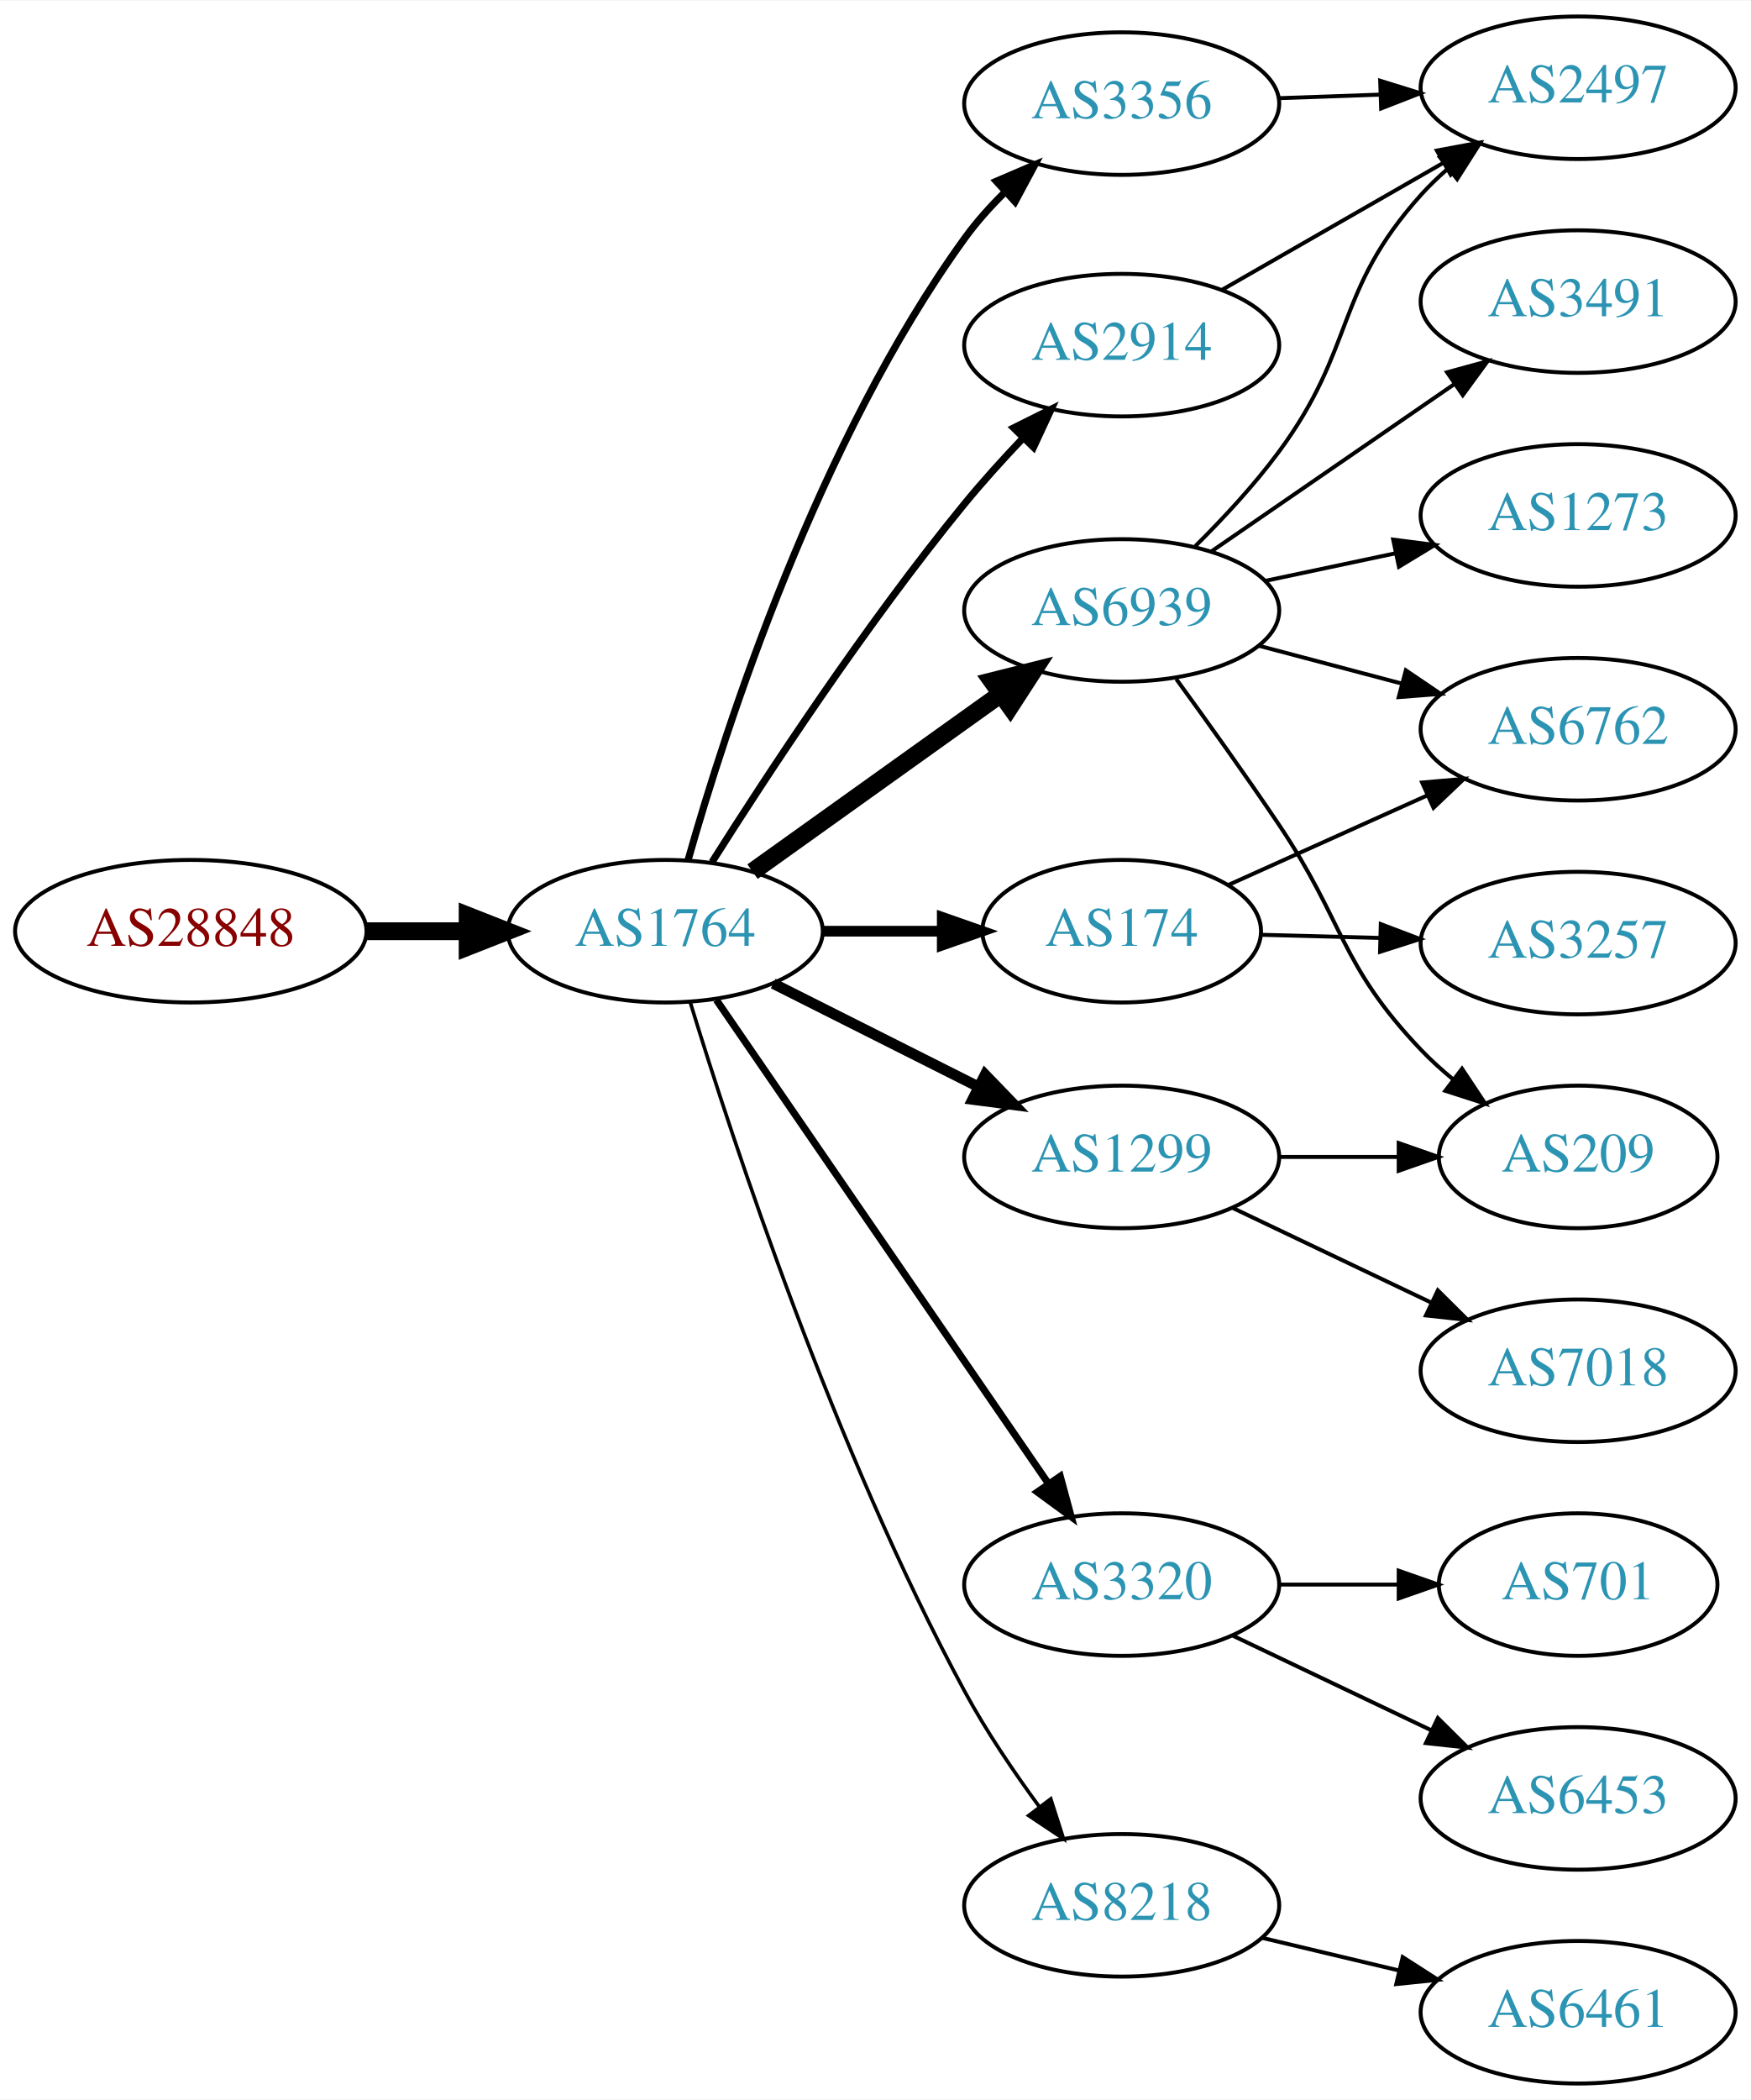
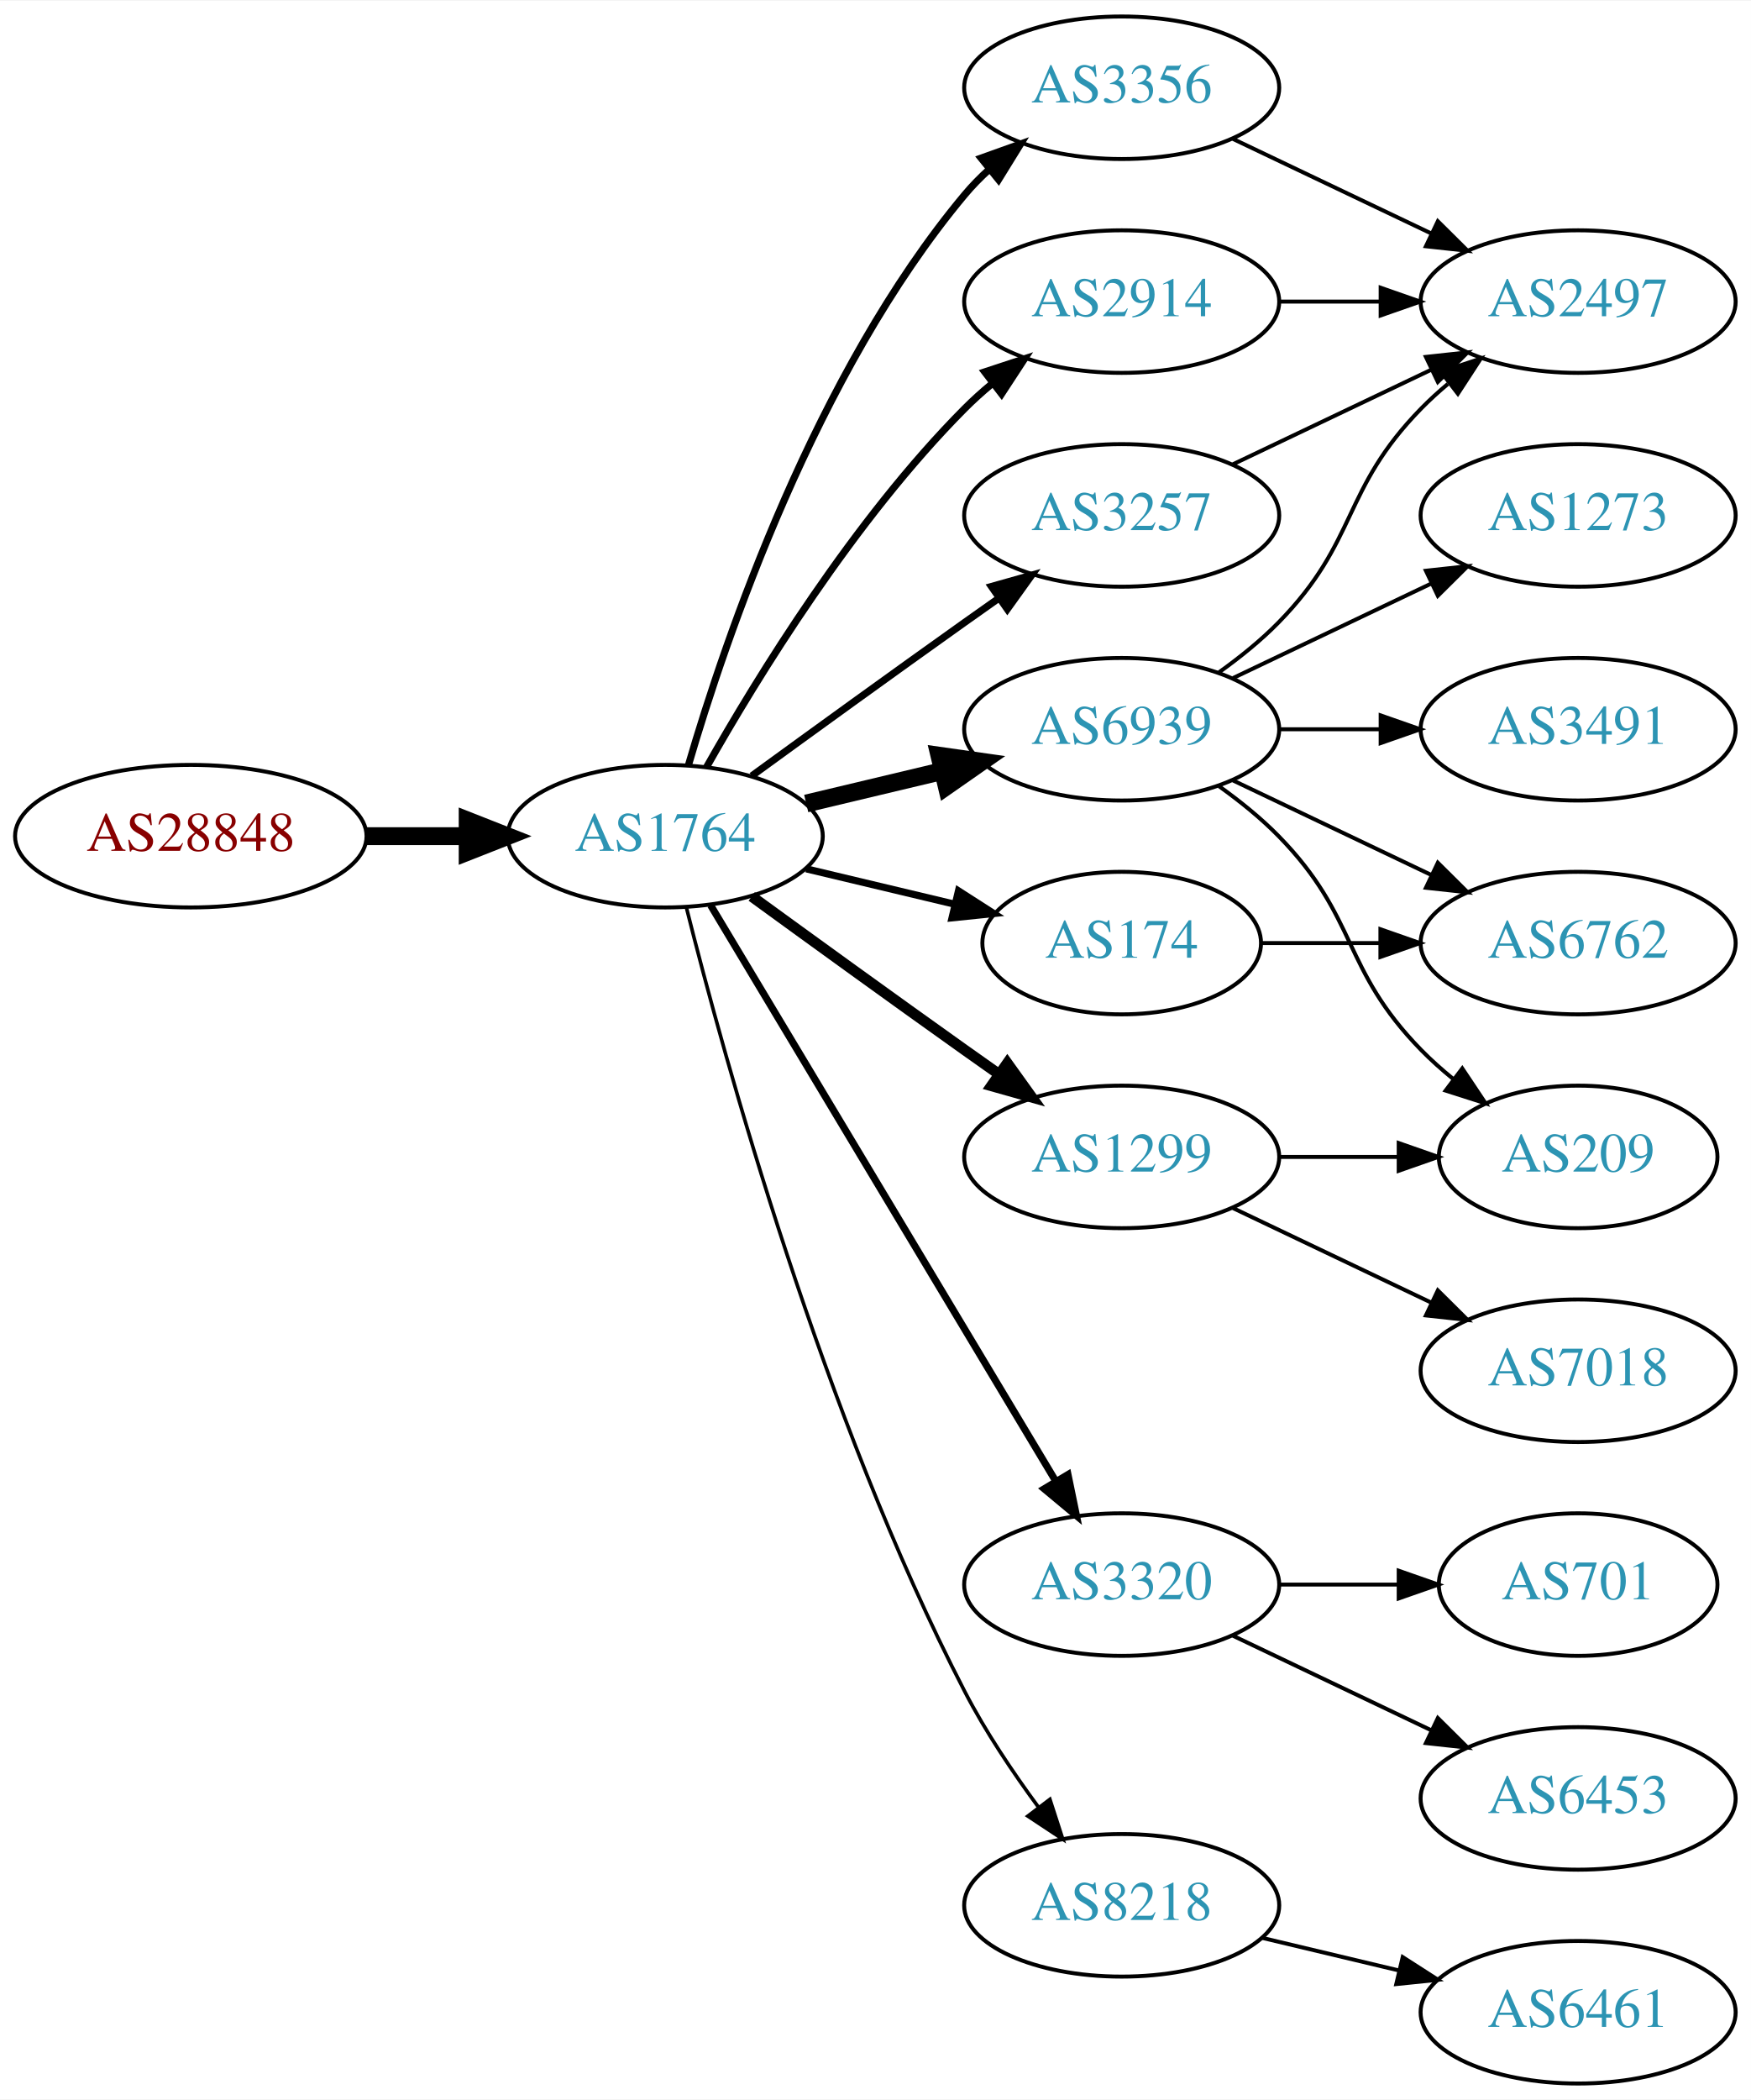
<svg xmlns="http://www.w3.org/2000/svg" xmlns:xlink="http://www.w3.org/1999/xlink" width="442pt" height="530pt" viewBox="0.00 0.00 442.27 530.00">
  <g id="graph0" class="graph" transform="scale(1 1) rotate(0) translate(4 526)">
    <polygon fill="white" stroke="none" points="-4,4 -4,-526 438.271,-526 438.271,4 -4,4" />
    <g id="node1" class="node">
      <g id="a_node1">
        <a xlink:href="/asn/28848" xlink:title="AS28848 ~ UNIDO-AS [AT]">
-           <ellipse fill="#ffffff" stroke="black" cx="44.196" cy="-291" rx="44.393" ry="18" />
-           <text text-anchor="middle" x="44.196" y="-287.3" font-family="Times,serif" font-size="14.00" fill="#880000">AS28848</text>
+           <ellipse fill="#ffffff" stroke="black" cx="44.196" cy="-315" rx="44.393" ry="18" />
+           <text text-anchor="middle" x="44.196" y="-311.3" font-family="Times,serif" font-size="14.00" fill="#880000">AS28848</text>
        </a>
      </g>
    </g>
    <g id="node2" class="node">
      <g id="a_node2">
        <a xlink:href="/asn/1764" xlink:title="AS1764 ~ NEXTLAYER-AS [AT]">
-           <ellipse fill="#ffffff" stroke="black" cx="164.039" cy="-291" rx="39.794" ry="18" />
-           <text text-anchor="middle" x="164.039" y="-287.3" font-family="Times,serif" font-size="14.00" fill="#2c94b3">AS1764</text>
+           <ellipse fill="#ffffff" stroke="black" cx="164.039" cy="-315" rx="39.794" ry="18" />
+           <text text-anchor="middle" x="164.039" y="-311.3" font-family="Times,serif" font-size="14.00" fill="#2c94b3">AS1764</text>
        </a>
      </g>
    </g>
    <g id="edge1" class="edge">
-       <path fill="none" stroke="black" stroke-width="4.5" d="M88.407,-291C96.72,-291 105.482,-291 113.965,-291" />
-       <polygon fill="black" stroke="black" stroke-width="4.5" points="114.123,-294.938 124.123,-291 114.123,-287.063 114.123,-294.938" />
+       <path fill="none" stroke="black" stroke-width="4.5" d="M88.407,-315C96.72,-315 105.482,-315 113.965,-315" />
+       <polygon fill="black" stroke="black" stroke-width="4.5" points="114.123,-318.938 124.123,-315 114.123,-311.063 114.123,-318.938" />
    </g>
    <g id="node3" class="node">
      <g id="a_node3">
-         <a xlink:href="/asn/2914" xlink:title="AS2914 ~ NTT America, Inc. [US]">
-           <ellipse fill="#ffffff" stroke="black" cx="279.332" cy="-439" rx="39.794" ry="18" />
-           <text text-anchor="middle" x="279.332" y="-435.3" font-family="Times,serif" font-size="14.00" fill="#2c94b3">AS2914</text>
+         <a xlink:href="/asn/3356" xlink:title="AS3356 ~ Level 3 Parent, LLC [US]">
+           <ellipse fill="#ffffff" stroke="black" cx="279.332" cy="-504" rx="39.794" ry="18" />
+           <text text-anchor="middle" x="279.332" y="-500.3" font-family="Times,serif" font-size="14.00" fill="#2c94b3">AS3356</text>
        </a>
      </g>
    </g>
    <g id="edge2" class="edge">
-       <path fill="none" stroke="black" stroke-width="1.8" d="M175.849,-308.459C189.682,-330.347 214.837,-368.677 239.685,-399 244.208,-404.52 249.341,-410.187 254.354,-415.455" />
-       <polygon fill="black" stroke="black" stroke-width="1.8" points="252.045,-418.101 261.528,-422.826 257.061,-413.219 252.045,-418.101" />
+       <path fill="none" stroke="black" stroke-width="1.8" d="M169.913,-333.002C179.227,-364.844 202.043,-431.981 239.685,-477 241.555,-479.237 243.654,-481.374 245.88,-483.396" />
+       <polygon fill="black" stroke="black" stroke-width="1.8" points="243.823,-486.234 253.799,-489.804 248.227,-480.793 243.823,-486.234" />
    </g>
    <g id="node4" class="node">
      <g id="a_node4">
-         <a xlink:href="/asn/174" xlink:title="AS174 ~ Cogent Communications [US]">
-           <ellipse fill="#ffffff" stroke="black" cx="279.332" cy="-291" rx="35.194" ry="18" />
-           <text text-anchor="middle" x="279.332" y="-287.3" font-family="Times,serif" font-size="14.00" fill="#2c94b3">AS174</text>
-         </a>
-       </g>
-     </g>
-     <g id="edge3" class="edge">
-       <path fill="none" stroke="black" stroke-width="2.7" d="M203.711,-291C213.416,-291 223.907,-291 233.87,-291" />
-       <polygon fill="black" stroke="black" stroke-width="2.7" points="234.006,-294.5 244.006,-291 234.006,-287.5 234.006,-294.5" />
-     </g>
-     <g id="node5" class="node">
-       <g id="a_node5">
        <a xlink:href="/asn/1299" xlink:title="AS1299 ~ Telia Carrier [EU]">
          <ellipse fill="#ffffff" stroke="black" cx="279.332" cy="-234" rx="39.794" ry="18" />
          <text text-anchor="middle" x="279.332" y="-230.3" font-family="Times,serif" font-size="14.00" fill="#2c94b3">AS1299</text>
        </a>
      </g>
    </g>
-     <g id="edge4" class="edge">
-       <path fill="none" stroke="black" stroke-width="2.7" d="M191.315,-277.78C206.758,-270.01 226.476,-260.089 243.237,-251.657" />
-       <polygon fill="black" stroke="black" stroke-width="2.7" points="244.838,-254.77 252.198,-247.149 241.691,-248.516 244.838,-254.77" />
-     </g>
-     <g id="node6" class="node">
-       <g id="a_node6">
+     <g id="edge3" class="edge">
+       <path fill="none" stroke="black" stroke-width="2.7" d="M185.887,-299.778C200.821,-288.909 221.435,-273.975 239.685,-261 242.506,-258.995 245.449,-256.915 248.397,-254.841" />
+       <polygon fill="black" stroke="black" stroke-width="2.7" points="250.443,-257.681 256.621,-249.074 246.424,-251.95 250.443,-257.681" />
+     </g>
+     <g id="node5" class="node">
+       <g id="a_node5">
        <a xlink:href="/asn/3320" xlink:title="AS3320 ~ DTAG [DE]">
          <ellipse fill="#ffffff" stroke="black" cx="279.332" cy="-126" rx="39.794" ry="18" />
          <text text-anchor="middle" x="279.332" y="-122.3" font-family="Times,serif" font-size="14.00" fill="#2c94b3">AS3320</text>
        </a>
      </g>
    </g>
+     <g id="edge4" class="edge">
+       <path fill="none" stroke="black" stroke-width="1.8" d="M175.494,-297.558C195.475,-264.225 239.18,-191.314 262.666,-152.134" />
+       <polygon fill="black" stroke="black" stroke-width="1.8" points="265.762,-153.776 267.902,-143.4 259.758,-150.177 265.762,-153.776" />
+     </g>
+     <g id="node6" class="node">
+       <g id="a_node6">
+         <a xlink:href="/asn/6939" xlink:title="AS6939 ~ Hurricane Electric LLC [US]">
+           <ellipse fill="#ffffff" stroke="black" cx="279.332" cy="-342" rx="39.794" ry="18" />
+           <text text-anchor="middle" x="279.332" y="-338.3" font-family="Times,serif" font-size="14.00" fill="#2c94b3">AS6939</text>
+         </a>
+       </g>
+     </g>
    <g id="edge5" class="edge">
-       <path fill="none" stroke="black" stroke-width="1.8" d="M176.949,-273.654C196.975,-244.488 237.481,-185.494 260.775,-151.569" />
-       <polygon fill="black" stroke="black" stroke-width="1.8" points="263.806,-153.339 266.581,-143.114 258.035,-149.376 263.806,-153.339" />
+       <path fill="none" stroke="black" stroke-width="4.5" d="M199.646,-323.248C210.517,-325.838 222.671,-328.735 234.114,-331.462" />
+       <polygon fill="black" stroke="black" stroke-width="4.5" points="233.296,-335.315 243.936,-333.803 235.122,-327.654 233.296,-335.315" />
    </g>
    <g id="node7" class="node">
      <g id="a_node7">
-         <a xlink:href="/asn/6939" xlink:title="AS6939 ~ Hurricane Electric LLC [US]">
-           <ellipse fill="#ffffff" stroke="black" cx="279.332" cy="-372" rx="39.794" ry="18" />
-           <text text-anchor="middle" x="279.332" y="-368.3" font-family="Times,serif" font-size="14.00" fill="#2c94b3">AS6939</text>
+         <a xlink:href="/asn/2914" xlink:title="AS2914 ~ NTT America, Inc. [US]">
+           <ellipse fill="#ffffff" stroke="black" cx="279.332" cy="-450" rx="39.794" ry="18" />
+           <text text-anchor="middle" x="279.332" y="-446.3" font-family="Times,serif" font-size="14.00" fill="#2c94b3">AS2914</text>
        </a>
      </g>
    </g>
    <g id="edge6" class="edge">
-       <path fill="none" stroke="black" stroke-width="4.5" d="M186.083,-306.046C203.697,-318.639 229.036,-336.755 248.701,-350.816" />
-       <polygon fill="black" stroke="black" stroke-width="4.5" points="246.591,-354.147 257.016,-356.76 251.171,-347.741 246.591,-354.147" />
+       <path fill="none" stroke="black" stroke-width="1.8" d="M174.498,-332.49C187.28,-355.096 211.712,-394.886 239.685,-423 241.796,-425.121 244.092,-427.188 246.477,-429.171" />
+       <polygon fill="black" stroke="black" stroke-width="1.8" points="244.73,-432.242 254.793,-435.556 248.993,-426.69 244.73,-432.242" />
    </g>
    <g id="node8" class="node">
      <g id="a_node8">
-         <a xlink:href="/asn/3356" xlink:title="AS3356 ~ Level 3 Parent, LLC [US]">
-           <ellipse fill="#ffffff" stroke="black" cx="279.332" cy="-500" rx="39.794" ry="18" />
-           <text text-anchor="middle" x="279.332" y="-496.3" font-family="Times,serif" font-size="14.00" fill="#2c94b3">AS3356</text>
+         <a xlink:href="/asn/3257" xlink:title="AS3257 ~ GTT [DE]">
+           <ellipse fill="#ffffff" stroke="black" cx="279.332" cy="-396" rx="39.794" ry="18" />
+           <text text-anchor="middle" x="279.332" y="-392.3" font-family="Times,serif" font-size="14.00" fill="#2c94b3">AS3257</text>
        </a>
      </g>
    </g>
    <g id="edge7" class="edge">
-       <path fill="none" stroke="black" stroke-width="1.8" d="M169.807,-308.969C179.234,-342.249 202.613,-414.749 239.685,-466 242.608,-470.041 246.094,-473.936 249.758,-477.557" />
-       <polygon fill="black" stroke="black" stroke-width="1.8" points="247.667,-480.389 257.405,-484.563 252.395,-475.227 247.667,-480.389" />
+       <path fill="none" stroke="black" stroke-width="1.8" d="M185.887,-330.222C200.821,-341.091 221.435,-356.025 239.685,-369 242.506,-371.005 245.449,-373.085 248.397,-375.159" />
+       <polygon fill="black" stroke="black" stroke-width="1.8" points="246.424,-378.05 256.621,-380.926 250.443,-372.319 246.424,-378.05" />
    </g>
    <g id="node9" class="node">
      <g id="a_node9">
+         <a xlink:href="/asn/174" xlink:title="AS174 ~ Cogent Communications [US]">
+           <ellipse fill="#ffffff" stroke="black" cx="279.332" cy="-288" rx="35.194" ry="18" />
+           <text text-anchor="middle" x="279.332" y="-284.3" font-family="Times,serif" font-size="14.00" fill="#2c94b3">AS174</text>
+         </a>
+       </g>
+     </g>
+     <g id="edge8" class="edge">
+       <path fill="none" stroke="black" stroke-width="1.8" d="M199.646,-306.752C211.44,-303.942 224.745,-300.771 237.013,-297.847" />
+       <polygon fill="black" stroke="black" stroke-width="1.8" points="238.101,-301.186 247.018,-295.463 236.479,-294.376 238.101,-301.186" />
+     </g>
+     <g id="node10" class="node">
+       <g id="a_node10">
        <a xlink:href="/asn/8218" xlink:title="AS8218 ~ legacy Neotelecoms [FR]">
          <ellipse fill="#ffffff" stroke="black" cx="279.332" cy="-45" rx="39.794" ry="18" />
          <text text-anchor="middle" x="279.332" y="-41.3" font-family="Times,serif" font-size="14.00" fill="#2c94b3">AS8218</text>
        </a>
      </g>
    </g>
-     <g id="edge8" class="edge">
-       <path fill="none" stroke="black" stroke-width="0.9" d="M170.325,-273.139C180.957,-238.413 206.751,-159.864 239.685,-99 245.09,-89.011 252.058,-78.713 258.586,-69.823" />
-       <polygon fill="black" stroke="black" stroke-width="0.9" points="261.419,-71.88 264.645,-61.788 255.83,-67.666 261.419,-71.88" />
-     </g>
-     <g id="node10" class="node">
-       <g id="a_node10">
+     <g id="edge9" class="edge">
+       <path fill="none" stroke="black" stroke-width="0.9" d="M169.388,-296.934C178.942,-258.918 203.803,-168.439 239.685,-99 244.899,-88.91 251.823,-78.589 258.369,-69.709" />
+       <polygon fill="black" stroke="black" stroke-width="0.9" points="261.198,-71.771 264.461,-61.691 255.625,-67.536 261.198,-71.771" />
+     </g>
+     <g id="node17" class="node">
+       <g id="a_node17">
        <a xlink:href="/asn/2497" xlink:title="AS2497 ~ Internet Initiative Japan Inc. [JP]">
-           <ellipse fill="#ffffff" stroke="black" cx="394.625" cy="-504" rx="39.794" ry="18" />
-           <text text-anchor="middle" x="394.625" y="-500.3" font-family="Times,serif" font-size="14.00" fill="#2c94b3">AS2497</text>
-         </a>
-       </g>
-     </g>
-     <g id="edge9" class="edge">
-       <path fill="none" stroke="black" d="M304.636,-452.944C320.914,-462.283 342.55,-474.697 360.412,-484.945" />
-       <polygon fill="black" stroke="black" points="358.945,-488.138 369.361,-490.079 362.429,-482.067 358.945,-488.138" />
-     </g>
-     <g id="node11" class="node">
-       <g id="a_node11">
-         <a xlink:href="/asn/6762" xlink:title="AS6762 ~ TELECOM ITALIA SPARKLE S.p.A. [IT]">
-           <ellipse fill="#ffffff" stroke="black" cx="394.625" cy="-342" rx="39.794" ry="18" />
-           <text text-anchor="middle" x="394.625" y="-338.3" font-family="Times,serif" font-size="14.00" fill="#2c94b3">AS6762</text>
-         </a>
-       </g>
-     </g>
-     <g id="edge10" class="edge">
-       <path fill="none" stroke="black" d="M306.323,-302.7C321.177,-309.387 340.056,-317.885 356.454,-325.267" />
-       <polygon fill="black" stroke="black" points="355.219,-328.549 365.774,-329.463 358.092,-322.166 355.219,-328.549" />
-     </g>
-     <g id="node12" class="node">
-       <g id="a_node12">
-         <a xlink:href="/asn/3257" xlink:title="AS3257 ~ GTT [DE]">
-           <ellipse fill="#ffffff" stroke="black" cx="394.625" cy="-288" rx="39.794" ry="18" />
-           <text text-anchor="middle" x="394.625" y="-284.3" font-family="Times,serif" font-size="14.00" fill="#2c94b3">AS3257</text>
-         </a>
-       </g>
-     </g>
-     <g id="edge11" class="edge">
-       <path fill="none" stroke="black" d="M314.631,-290.092C324.008,-289.843 334.358,-289.569 344.393,-289.304" />
-       <polygon fill="black" stroke="black" points="344.778,-292.795 354.681,-289.031 344.592,-285.797 344.778,-292.795" />
-     </g>
-     <g id="node13" class="node">
-       <g id="a_node13">
-         <a xlink:href="/asn/7018" xlink:title="AS7018 ~ AT&amp;T Services, Inc. [US]">
-           <ellipse fill="#ffffff" stroke="black" cx="394.625" cy="-180" rx="39.794" ry="18" />
-           <text text-anchor="middle" x="394.625" y="-176.3" font-family="Times,serif" font-size="14.00" fill="#2c94b3">AS7018</text>
-         </a>
-       </g>
-     </g>
-     <g id="edge12" class="edge">
-       <path fill="none" stroke="black" d="M307.468,-221.066C322.462,-213.919 341.283,-204.948 357.506,-197.215" />
-       <polygon fill="black" stroke="black" points="359.188,-200.291 366.71,-192.829 356.177,-193.972 359.188,-200.291" />
+           <ellipse fill="#ffffff" stroke="black" cx="394.625" cy="-450" rx="39.794" ry="18" />
+           <text text-anchor="middle" x="394.625" y="-446.3" font-family="Times,serif" font-size="14.00" fill="#2c94b3">AS2497</text>
+         </a>
+       </g>
+     </g>
+     <g id="edge22" class="edge">
+       <path fill="none" stroke="black" d="M307.468,-491.066C322.462,-483.919 341.283,-474.948 357.506,-467.215" />
+       <polygon fill="black" stroke="black" points="359.188,-470.291 366.71,-462.829 356.177,-463.972 359.188,-470.291" />
    </g>
    <g id="node14" class="node">
      <g id="a_node14">
        <a xlink:href="/asn/209" xlink:title="AS209 ~ CenturyLink Communications, LLC [US]">
          <ellipse fill="#ffffff" stroke="black" cx="394.625" cy="-234" rx="35.194" ry="18" />
          <text text-anchor="middle" x="394.625" y="-230.3" font-family="Times,serif" font-size="14.00" fill="#2c94b3">AS209</text>
        </a>
      </g>
    </g>
-     <g id="edge13" class="edge">
+     <g id="edge19" class="edge">
      <path fill="none" stroke="black" d="M319.004,-234C328.709,-234 339.2,-234 349.163,-234" />
      <polygon fill="black" stroke="black" points="349.299,-237.5 359.299,-234 349.299,-230.5 349.299,-237.5" />
    </g>
-     <g id="node15" class="node">
-       <g id="a_node15">
+     <g id="node18" class="node">
+       <g id="a_node18">
+         <a xlink:href="/asn/7018" xlink:title="AS7018 ~ AT&amp;T Services, Inc. [US]">
+           <ellipse fill="#ffffff" stroke="black" cx="394.625" cy="-180" rx="39.794" ry="18" />
+           <text text-anchor="middle" x="394.625" y="-176.3" font-family="Times,serif" font-size="14.00" fill="#2c94b3">AS7018</text>
+         </a>
+       </g>
+     </g>
+     <g id="edge18" class="edge">
+       <path fill="none" stroke="black" d="M307.468,-221.066C322.462,-213.919 341.283,-204.948 357.506,-197.215" />
+       <polygon fill="black" stroke="black" points="359.188,-200.291 366.71,-192.829 356.177,-193.972 359.188,-200.291" />
+     </g>
+     <g id="node11" class="node">
+       <g id="a_node11">
+         <a xlink:href="/asn/6453" xlink:title="AS6453 ~ TATA COMMUNICATIONS (AMERICA) INC [US]">
+           <ellipse fill="#ffffff" stroke="black" cx="394.625" cy="-72" rx="39.794" ry="18" />
+           <text text-anchor="middle" x="394.625" y="-68.3" font-family="Times,serif" font-size="14.00" fill="#2c94b3">AS6453</text>
+         </a>
+       </g>
+     </g>
+     <g id="edge10" class="edge">
+       <path fill="none" stroke="black" d="M307.468,-113.066C322.462,-105.919 341.283,-96.948 357.506,-89.215" />
+       <polygon fill="black" stroke="black" points="359.188,-92.291 366.71,-84.829 356.177,-85.972 359.188,-92.291" />
+     </g>
+     <g id="node12" class="node">
+       <g id="a_node12">
        <a xlink:href="/asn/701" xlink:title="AS701 ~ UUNET [US]">
          <ellipse fill="#ffffff" stroke="black" cx="394.625" cy="-126" rx="35.194" ry="18" />
          <text text-anchor="middle" x="394.625" y="-122.3" font-family="Times,serif" font-size="14.00" fill="#2c94b3">AS701</text>
        </a>
      </g>
    </g>
-     <g id="edge14" class="edge">
+     <g id="edge11" class="edge">
      <path fill="none" stroke="black" d="M319.004,-126C328.709,-126 339.2,-126 349.163,-126" />
      <polygon fill="black" stroke="black" points="349.299,-129.5 359.299,-126 349.299,-122.5 349.299,-129.5" />
    </g>
+     <g id="node13" class="node">
+       <g id="a_node13">
+         <a xlink:href="/asn/3491" xlink:title="AS3491 ~ PCCW Global, Inc. [US]">
+           <ellipse fill="#ffffff" stroke="black" cx="394.625" cy="-342" rx="39.794" ry="18" />
+           <text text-anchor="middle" x="394.625" y="-338.3" font-family="Times,serif" font-size="14.00" fill="#2c94b3">AS3491</text>
+         </a>
+       </g>
+     </g>
+     <g id="edge12" class="edge">
+       <path fill="none" stroke="black" d="M319.004,-342C327.207,-342 335.971,-342 344.503,-342" />
+       <polygon fill="black" stroke="black" points="344.742,-345.5 354.742,-342 344.742,-338.5 344.742,-345.5" />
+     </g>
+     <g id="edge13" class="edge">
+       <path fill="none" stroke="black" d="M303.926,-327.611C309.182,-323.852 314.513,-319.563 318.978,-315 339.151,-294.383 334.806,-281.617 354.978,-261 357.457,-258.466 360.204,-256.017 363.056,-253.696" />
+       <polygon fill="black" stroke="black" points="365.359,-256.343 371.242,-247.532 361.148,-250.752 365.359,-256.343" />
+     </g>
+     <g id="node15" class="node">
+       <g id="a_node15">
+         <a xlink:href="/asn/6762" xlink:title="AS6762 ~ TELECOM ITALIA SPARKLE S.p.A. [IT]">
+           <ellipse fill="#ffffff" stroke="black" cx="394.625" cy="-288" rx="39.794" ry="18" />
+           <text text-anchor="middle" x="394.625" y="-284.3" font-family="Times,serif" font-size="14.00" fill="#2c94b3">AS6762</text>
+         </a>
+       </g>
+     </g>
+     <g id="edge14" class="edge">
+       <path fill="none" stroke="black" d="M307.468,-329.066C322.462,-321.919 341.283,-312.948 357.506,-305.215" />
+       <polygon fill="black" stroke="black" points="359.188,-308.291 366.71,-300.829 356.177,-301.972 359.188,-308.291" />
+     </g>
    <g id="node16" class="node">
      <g id="a_node16">
-         <a xlink:href="/asn/6453" xlink:title="AS6453 ~ TATA COMMUNICATIONS (AMERICA) INC [US]">
-           <ellipse fill="#ffffff" stroke="black" cx="394.625" cy="-72" rx="39.794" ry="18" />
-           <text text-anchor="middle" x="394.625" y="-68.3" font-family="Times,serif" font-size="14.00" fill="#2c94b3">AS6453</text>
-         </a>
-       </g>
-     </g>
-     <g id="edge15" class="edge">
-       <path fill="none" stroke="black" d="M307.468,-113.066C322.462,-105.919 341.283,-96.948 357.506,-89.215" />
-       <polygon fill="black" stroke="black" points="359.188,-92.291 366.71,-84.829 356.177,-85.972 359.188,-92.291" />
-     </g>
-     <g id="edge20" class="edge">
-       <path fill="none" stroke="black" d="M297.927,-388.243C304.928,-395.187 312.775,-403.616 318.978,-412 338.62,-438.547 332.872,-452.466 354.978,-477 356.981,-479.223 359.201,-481.362 361.533,-483.395" />
-       <polygon fill="black" stroke="black" points="359.732,-486.432 369.753,-489.871 364.064,-480.933 359.732,-486.432" />
-     </g>
-     <g id="edge18" class="edge">
-       <path fill="none" stroke="black" d="M314.016,-363.08C325.329,-360.085 338.112,-356.7 350.072,-353.533" />
-       <polygon fill="black" stroke="black" points="351.103,-356.88 359.874,-350.937 349.311,-350.114 351.103,-356.88" />
-     </g>
-     <g id="edge16" class="edge">
-       <path fill="none" stroke="black" d="M293.122,-354.67C300.777,-344.166 310.612,-330.435 318.978,-318 335.704,-293.14 334.289,-282.674 354.978,-261 357.426,-258.436 360.152,-255.966 362.991,-253.633" />
-       <polygon fill="black" stroke="black" points="365.297,-256.277 371.159,-247.452 361.073,-250.695 365.297,-256.277" />
-     </g>
-     <g id="node17" class="node">
-       <g id="a_node17">
-         <a xlink:href="/asn/3491" xlink:title="AS3491 ~ PCCW Global, Inc. [US]">
-           <ellipse fill="#ffffff" stroke="black" cx="394.625" cy="-450" rx="39.794" ry="18" />
-           <text text-anchor="middle" x="394.625" y="-446.3" font-family="Times,serif" font-size="14.00" fill="#2c94b3">AS3491</text>
-         </a>
-       </g>
-     </g>
-     <g id="edge17" class="edge">
-       <path fill="none" stroke="black" d="M301.908,-386.855C319.278,-398.814 343.902,-415.767 363.263,-429.096" />
-       <polygon fill="black" stroke="black" points="361.521,-432.147 371.743,-434.935 365.491,-426.381 361.521,-432.147" />
-     </g>
-     <g id="node18" class="node">
-       <g id="a_node18">
        <a xlink:href="/asn/1273" xlink:title="AS1273 ~ Vodafone Group PLC [EU]">
          <ellipse fill="#ffffff" stroke="black" cx="394.625" cy="-396" rx="39.794" ry="18" />
          <text text-anchor="middle" x="394.625" y="-392.3" font-family="Times,serif" font-size="14.00" fill="#2c94b3">AS1273</text>
        </a>
      </g>
    </g>
-     <g id="edge19" class="edge">
-       <path fill="none" stroke="black" d="M315.557,-379.462C326.001,-381.675 337.584,-384.128 348.561,-386.454" />
-       <polygon fill="black" stroke="black" points="347.913,-389.894 358.421,-388.542 349.363,-383.046 347.913,-389.894" />
-     </g>
-     <g id="edge21" class="edge">
-       <path fill="none" stroke="black" d="M319.004,-501.365C327.207,-501.655 335.971,-501.964 344.503,-502.266" />
-       <polygon fill="black" stroke="black" points="344.625,-505.772 354.742,-502.627 344.872,-498.776 344.625,-505.772" />
+     <g id="edge15" class="edge">
+       <path fill="none" stroke="black" d="M307.468,-354.934C322.462,-362.081 341.283,-371.052 357.506,-378.785" />
+       <polygon fill="black" stroke="black" points="356.177,-382.028 366.71,-383.171 359.188,-375.709 356.177,-382.028" />
+     </g>
+     <g id="edge16" class="edge">
+       <path fill="none" stroke="black" d="M303.926,-356.389C309.182,-360.148 314.513,-364.437 318.978,-369 339.151,-389.617 334.806,-402.383 354.978,-423 357.071,-425.139 359.354,-427.218 361.731,-429.21" />
+       <polygon fill="black" stroke="black" points="359.974,-432.275 370.031,-435.611 364.249,-426.732 359.974,-432.275" />
+     </g>
+     <g id="edge20" class="edge">
+       <path fill="none" stroke="black" d="M319.004,-450C327.207,-450 335.971,-450 344.503,-450" />
+       <polygon fill="black" stroke="black" points="344.742,-453.5 354.742,-450 344.742,-446.5 344.742,-453.5" />
+     </g>
+     <g id="edge23" class="edge">
+       <path fill="none" stroke="black" d="M307.468,-408.934C322.462,-416.081 341.283,-425.052 357.506,-432.785" />
+       <polygon fill="black" stroke="black" points="356.177,-436.028 366.71,-437.171 359.188,-429.709 356.177,-436.028" />
+     </g>
+     <g id="edge17" class="edge">
+       <path fill="none" stroke="black" d="M314.631,-288C324.008,-288 334.358,-288 344.393,-288" />
+       <polygon fill="black" stroke="black" points="344.681,-291.5 354.681,-288 344.681,-284.5 344.681,-291.5" />
    </g>
    <g id="node19" class="node">
      <g id="a_node19">
        <a xlink:href="/asn/6461" xlink:title="AS6461 ~ Zayo Bandwidth [US]">
          <ellipse fill="#ffffff" stroke="black" cx="394.625" cy="-18" rx="39.794" ry="18" />
          <text text-anchor="middle" x="394.625" y="-14.3" font-family="Times,serif" font-size="14.00" fill="#2c94b3">AS6461</text>
        </a>
      </g>
    </g>
-     <g id="edge22" class="edge">
+     <g id="edge21" class="edge">
      <path fill="none" stroke="black" d="M314.939,-36.752C325.81,-34.162 337.964,-31.265 349.407,-28.538" />
      <polygon fill="black" stroke="black" points="350.313,-31.92 359.229,-26.197 348.69,-25.111 350.313,-31.92" />
    </g>
  </g>
</svg>
